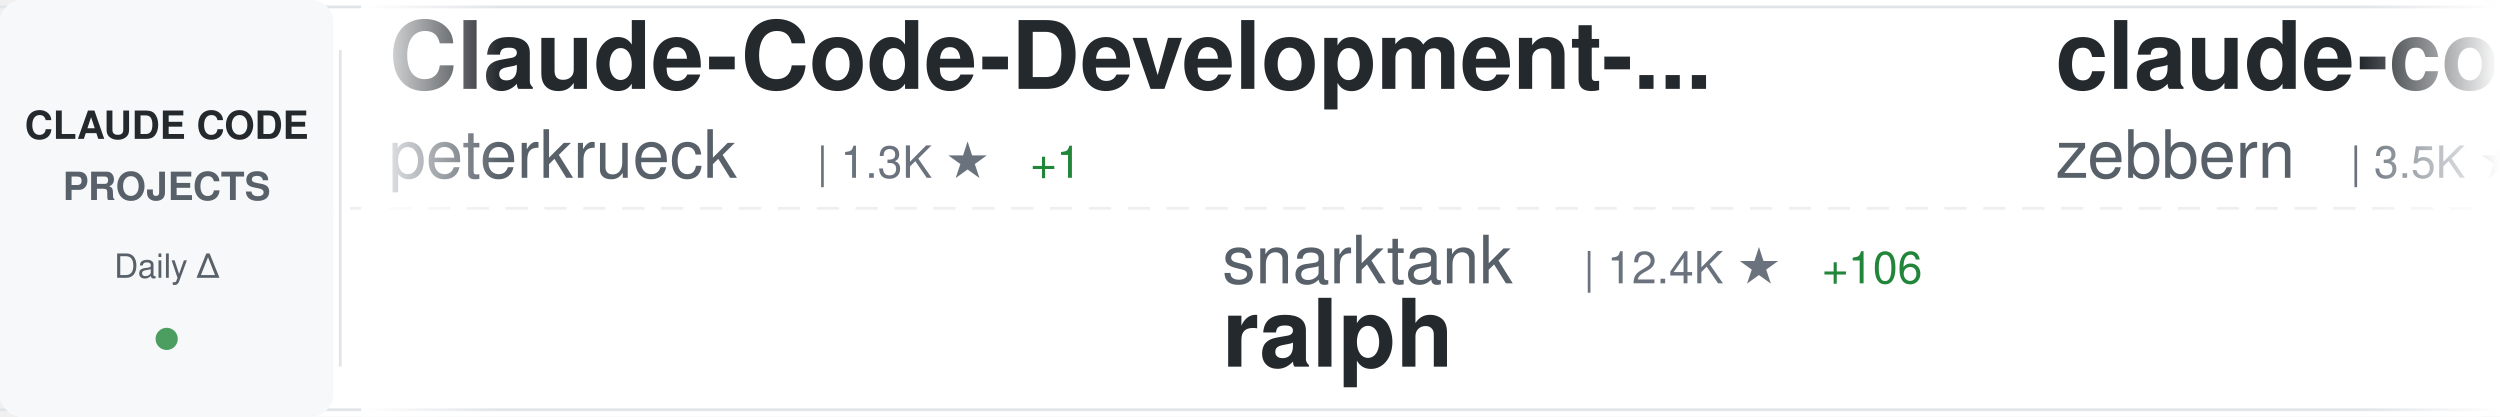
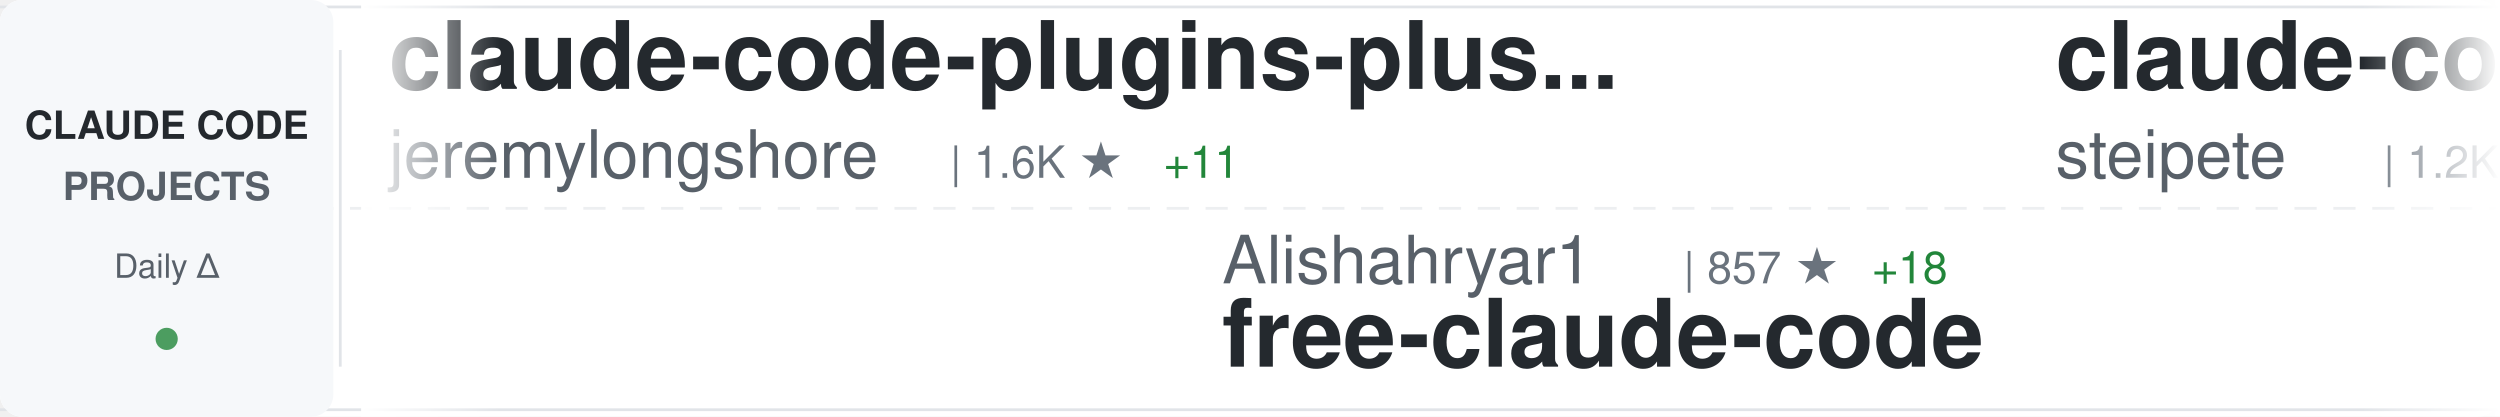
<svg xmlns="http://www.w3.org/2000/svg" width="900" height="150">
  <defs>
    <linearGradient id="awesomeLeftFade" x1="0%" y1="0%" x2="100%" y2="0%">
      <stop offset="0%" style="stop-color:#ffffff;stop-opacity:1" />
      <stop offset="100%" style="stop-color:#ffffff;stop-opacity:0" />
    </linearGradient>
    <linearGradient id="awesomeRightFade" x1="0%" y1="0%" x2="100%" y2="0%">
      <stop offset="0%" style="stop-color:#ffffff;stop-opacity:0" />
      <stop offset="100%" style="stop-color:#ffffff;stop-opacity:1" />
    </linearGradient>
  </defs>
  <rect width="900" height="150" fill="#ffffff" rx="8" />
  <rect x="0" y="2" width="900" height="1" fill="#e1e4e8" />
  <rect x="0" y="147" width="900" height="1" fill="#e1e4e8" />
  <line x1="0" y1="75" x2="900" y2="75" stroke="#e1e4e8" stroke-width="1" stroke-dasharray="8 6" opacity="0.6" />
  <rect x="0" y="0" width="120" height="150" fill="#f6f8fa" rx="8" />
  <text x="60" y="50" font-family="-apple-system, BlinkMacSystemFont, 'Segoe UI', Helvetica, Arial, sans-serif" font-size="14" font-weight="600" fill="#24292e" text-anchor="middle">CLAUDE CODE</text>
  <text x="60" y="72" font-family="-apple-system, BlinkMacSystemFont, 'Segoe UI', Helvetica, Arial, sans-serif" font-size="14" font-weight="600" fill="#586069" text-anchor="middle">PROJECTS</text>
  <text x="60" y="100" font-family="-apple-system, BlinkMacSystemFont, 'Segoe UI', Helvetica, Arial, sans-serif" font-size="12" font-weight="500" fill="#586069" text-anchor="middle">Daily Δ</text>
  <circle cx="60" cy="122" r="4" fill="#22863a" opacity="0.8" />
  <rect x="122" y="18" width="1" height="114" fill="#e1e4e8" />
  <clipPath id="awesomeTickerClip">
    <rect x="130" y="0" width="770" height="150" />
  </clipPath>
  <g clip-path="url(#awesomeTickerClip)">
    <g id="awesomeTickerItems">
      <animateTransform attributeName="transform" attributeType="XML" type="translate" from="0 0" to="-3000 0" dur="54s" repeatCount="indefinite" />
      <g transform="translate(0, 0)">
-         <text x="140" y="32" font-family="-apple-system, BlinkMacSystemFont, 'Segoe UI', Helvetica, Arial, sans-serif" font-size="34" font-weight="600" fill="#24292e">Claude-Code-Development-...</text>
-         <text x="140" y="64" font-family="-apple-system, BlinkMacSystemFont, 'Segoe UI', Helvetica, Arial, sans-serif" font-size="24" font-weight="400" fill="#586069">peterkrueck</text>
-         <text x="294" y="64" font-family="-apple-system, BlinkMacSystemFont, 'Segoe UI', Helvetica, Arial, sans-serif" font-size="16" font-weight="500" fill="#6a737d">| 1.3K ★</text>
-         <text x="371" y="64" font-family="-apple-system, BlinkMacSystemFont, 'Segoe UI', Helvetica, Arial, sans-serif" font-size="16" font-weight="500" fill="#22863a"> +1</text>
+         <text x="140" y="32" font-family="-apple-system, BlinkMacSystemFont, 'Segoe UI', Helvetica, Arial, sans-serif" font-size="34" font-weight="600" fill="#24292e">claude-code-plugins-plus...</text>
+         <text x="140" y="64" font-family="-apple-system, BlinkMacSystemFont, 'Segoe UI', Helvetica, Arial, sans-serif" font-size="24" font-weight="400" fill="#586069">jeremylongshore</text>
+         <text x="342" y="64" font-family="-apple-system, BlinkMacSystemFont, 'Segoe UI', Helvetica, Arial, sans-serif" font-size="16" font-weight="500" fill="#6a737d">| 1.6K ★</text>
+         <text x="419" y="64" font-family="-apple-system, BlinkMacSystemFont, 'Segoe UI', Helvetica, Arial, sans-serif" font-size="16" font-weight="500" fill="#22863a"> +11</text>
      </g>
      <g transform="translate(300, 0)">
-         <text x="140" y="102" font-family="-apple-system, BlinkMacSystemFont, 'Segoe UI', Helvetica, Arial, sans-serif" font-size="24" font-weight="400" fill="#586069">snarktank</text>
-         <text x="270" y="102" font-family="-apple-system, BlinkMacSystemFont, 'Segoe UI', Helvetica, Arial, sans-serif" font-size="16" font-weight="500" fill="#6a737d">| 12.4K ★</text>
-         <text x="356" y="102" font-family="-apple-system, BlinkMacSystemFont, 'Segoe UI', Helvetica, Arial, sans-serif" font-size="16" font-weight="500" fill="#22863a"> +106</text>
-         <text x="140" y="132" font-family="-apple-system, BlinkMacSystemFont, 'Segoe UI', Helvetica, Arial, sans-serif" font-size="34" font-weight="600" fill="#24292e">ralph</text>
+         <text x="140" y="102" font-family="-apple-system, BlinkMacSystemFont, 'Segoe UI', Helvetica, Arial, sans-serif" font-size="24" font-weight="400" fill="#586069">Alishahryar1</text>
+         <text x="306" y="102" font-family="-apple-system, BlinkMacSystemFont, 'Segoe UI', Helvetica, Arial, sans-serif" font-size="16" font-weight="500" fill="#6a737d">| 857 ★</text>
+         <text x="374" y="102" font-family="-apple-system, BlinkMacSystemFont, 'Segoe UI', Helvetica, Arial, sans-serif" font-size="16" font-weight="500" fill="#22863a"> +18</text>
+         <text x="140" y="132" font-family="-apple-system, BlinkMacSystemFont, 'Segoe UI', Helvetica, Arial, sans-serif" font-size="34" font-weight="600" fill="#24292e">free-claude-code</text>
      </g>
      <g transform="translate(600, 0)">
-         <text x="140" y="32" font-family="-apple-system, BlinkMacSystemFont, 'Segoe UI', Helvetica, Arial, sans-serif" font-size="34" font-weight="600" fill="#24292e">claude-code-guide</text>
-         <text x="140" y="64" font-family="-apple-system, BlinkMacSystemFont, 'Segoe UI', Helvetica, Arial, sans-serif" font-size="24" font-weight="400" fill="#586069">zebbern</text>
-         <text x="246" y="64" font-family="-apple-system, BlinkMacSystemFont, 'Segoe UI', Helvetica, Arial, sans-serif" font-size="16" font-weight="500" fill="#6a737d">| 3.5K ★</text>
-         <text x="323" y="64" font-family="-apple-system, BlinkMacSystemFont, 'Segoe UI', Helvetica, Arial, sans-serif" font-size="16" font-weight="500" fill="#22863a"> +14</text>
+         <text x="140" y="32" font-family="-apple-system, BlinkMacSystemFont, 'Segoe UI', Helvetica, Arial, sans-serif" font-size="34" font-weight="600" fill="#24292e">claude-code-mcp</text>
+         <text x="140" y="64" font-family="-apple-system, BlinkMacSystemFont, 'Segoe UI', Helvetica, Arial, sans-serif" font-size="24" font-weight="400" fill="#586069">steipete</text>
+         <text x="258" y="64" font-family="-apple-system, BlinkMacSystemFont, 'Segoe UI', Helvetica, Arial, sans-serif" font-size="16" font-weight="500" fill="#6a737d">| 1.2K ★</text>
+         <text x="335" y="64" font-family="-apple-system, BlinkMacSystemFont, 'Segoe UI', Helvetica, Arial, sans-serif" font-size="16" font-weight="500" fill="#22863a"> +1</text>
      </g>
      <g transform="translate(900, 0)">
-         <text x="140" y="102" font-family="-apple-system, BlinkMacSystemFont, 'Segoe UI', Helvetica, Arial, sans-serif" font-size="24" font-weight="400" fill="#586069">Maciek-roboblog</text>
-         <text x="342" y="102" font-family="-apple-system, BlinkMacSystemFont, 'Segoe UI', Helvetica, Arial, sans-serif" font-size="16" font-weight="500" fill="#6a737d">| 6.8K ★</text>
-         <text x="419" y="102" font-family="-apple-system, BlinkMacSystemFont, 'Segoe UI', Helvetica, Arial, sans-serif" font-size="16" font-weight="500" fill="#22863a"> +11</text>
-         <text x="140" y="132" font-family="-apple-system, BlinkMacSystemFont, 'Segoe UI', Helvetica, Arial, sans-serif" font-size="34" font-weight="600" fill="#24292e">Claude-Code-Usage-Monito...</text>
+         <text x="140" y="102" font-family="-apple-system, BlinkMacSystemFont, 'Segoe UI', Helvetica, Arial, sans-serif" font-size="24" font-weight="400" fill="#586069">jarrodwatts</text>
+         <text x="294" y="102" font-family="-apple-system, BlinkMacSystemFont, 'Segoe UI', Helvetica, Arial, sans-serif" font-size="16" font-weight="500" fill="#6a737d">| 965 ★</text>
+         <text x="362" y="102" font-family="-apple-system, BlinkMacSystemFont, 'Segoe UI', Helvetica, Arial, sans-serif" font-size="16" font-weight="500" fill="#22863a"> +4</text>
+         <text x="140" y="132" font-family="-apple-system, BlinkMacSystemFont, 'Segoe UI', Helvetica, Arial, sans-serif" font-size="34" font-weight="600" fill="#24292e">claude-code-config</text>
      </g>
      <g transform="translate(1200, 0)">
-         <text x="140" y="32" font-family="-apple-system, BlinkMacSystemFont, 'Segoe UI', Helvetica, Arial, sans-serif" font-size="34" font-weight="600" fill="#24292e">claude-plugins-official</text>
-         <text x="140" y="64" font-family="-apple-system, BlinkMacSystemFont, 'Segoe UI', Helvetica, Arial, sans-serif" font-size="24" font-weight="400" fill="#586069">anthropics</text>
-         <text x="282" y="64" font-family="-apple-system, BlinkMacSystemFont, 'Segoe UI', Helvetica, Arial, sans-serif" font-size="16" font-weight="500" fill="#6a737d">| 9.5K ★</text>
-         <text x="359" y="64" font-family="-apple-system, BlinkMacSystemFont, 'Segoe UI', Helvetica, Arial, sans-serif" font-size="16" font-weight="500" fill="#22863a"> +115</text>
-       </g>
-       <g transform="translate(1500, 0)">
-         <text x="140" y="102" font-family="-apple-system, BlinkMacSystemFont, 'Segoe UI', Helvetica, Arial, sans-serif" font-size="24" font-weight="400" fill="#586069">zhukunpenglinyutong</text>
-         <text x="390" y="102" font-family="-apple-system, BlinkMacSystemFont, 'Segoe UI', Helvetica, Arial, sans-serif" font-size="16" font-weight="500" fill="#6a737d">| 1.6K ★</text>
-         <text x="467" y="102" font-family="-apple-system, BlinkMacSystemFont, 'Segoe UI', Helvetica, Arial, sans-serif" font-size="16" font-weight="500" fill="#22863a"> +12</text>
-         <text x="140" y="132" font-family="-apple-system, BlinkMacSystemFont, 'Segoe UI', Helvetica, Arial, sans-serif" font-size="34" font-weight="600" fill="#24292e">idea-claude-code-gui</text>
-       </g>
-       <g transform="translate(1800, 0)">
-         <text x="140" y="32" font-family="-apple-system, BlinkMacSystemFont, 'Segoe UI', Helvetica, Arial, sans-serif" font-size="34" font-weight="600" fill="#24292e">ralph-claude-code</text>
-         <text x="140" y="64" font-family="-apple-system, BlinkMacSystemFont, 'Segoe UI', Helvetica, Arial, sans-serif" font-size="24" font-weight="400" fill="#586069">frankbria</text>
-         <text x="270" y="64" font-family="-apple-system, BlinkMacSystemFont, 'Segoe UI', Helvetica, Arial, sans-serif" font-size="16" font-weight="500" fill="#6a737d">| 7.6K ★</text>
-         <text x="347" y="64" font-family="-apple-system, BlinkMacSystemFont, 'Segoe UI', Helvetica, Arial, sans-serif" font-size="16" font-weight="500" fill="#22863a"> +46</text>
-       </g>
-       <g transform="translate(2100, 0)">
-         <text x="140" y="102" font-family="-apple-system, BlinkMacSystemFont, 'Segoe UI', Helvetica, Arial, sans-serif" font-size="24" font-weight="400" fill="#586069">sugyan</text>
-         <text x="234" y="102" font-family="-apple-system, BlinkMacSystemFont, 'Segoe UI', Helvetica, Arial, sans-serif" font-size="16" font-weight="500" fill="#6a737d">| 948 ★</text>
-         <text x="302" y="102" font-family="-apple-system, BlinkMacSystemFont, 'Segoe UI', Helvetica, Arial, sans-serif" font-size="16" font-weight="500" fill="#22863a"> +2</text>
-         <text x="140" y="132" font-family="-apple-system, BlinkMacSystemFont, 'Segoe UI', Helvetica, Arial, sans-serif" font-size="34" font-weight="600" fill="#24292e">claude-code-webui</text>
-       </g>
-       <g transform="translate(2400, 0)">
        <text x="140" y="32" font-family="-apple-system, BlinkMacSystemFont, 'Segoe UI', Helvetica, Arial, sans-serif" font-size="34" font-weight="600" fill="#24292e">Claude-Code</text>
        <text x="140" y="64" font-family="-apple-system, BlinkMacSystemFont, 'Segoe UI', Helvetica, Arial, sans-serif" font-size="24" font-weight="400" fill="#586069">lyconear</text>
        <text x="258" y="64" font-family="-apple-system, BlinkMacSystemFont, 'Segoe UI', Helvetica, Arial, sans-serif" font-size="16" font-weight="500" fill="#6a737d">| 4 ★</text>
      </g>
-       <g transform="translate(2700, 0)">
-         <text x="140" y="102" font-family="-apple-system, BlinkMacSystemFont, 'Segoe UI', Helvetica, Arial, sans-serif" font-size="24" font-weight="400" fill="#586069">ChrisWiles</text>
-         <text x="282" y="102" font-family="-apple-system, BlinkMacSystemFont, 'Segoe UI', Helvetica, Arial, sans-serif" font-size="16" font-weight="500" fill="#6a737d">| 5.5K ★</text>
-         <text x="359" y="102" font-family="-apple-system, BlinkMacSystemFont, 'Segoe UI', Helvetica, Arial, sans-serif" font-size="16" font-weight="500" fill="#22863a"> +11</text>
-         <text x="140" y="132" font-family="-apple-system, BlinkMacSystemFont, 'Segoe UI', Helvetica, Arial, sans-serif" font-size="34" font-weight="600" fill="#24292e">claude-code-showcase</text>
+       <g transform="translate(1500, 0)">
+         <text x="140" y="102" font-family="-apple-system, BlinkMacSystemFont, 'Segoe UI', Helvetica, Arial, sans-serif" font-size="24" font-weight="400" fill="#586069">simonw</text>
+         <text x="234" y="102" font-family="-apple-system, BlinkMacSystemFont, 'Segoe UI', Helvetica, Arial, sans-serif" font-size="16" font-weight="500" fill="#6a737d">| 1.1K ★</text>
+         <text x="311" y="102" font-family="-apple-system, BlinkMacSystemFont, 'Segoe UI', Helvetica, Arial, sans-serif" font-size="16" font-weight="500" fill="#22863a"> +9</text>
+         <text x="140" y="132" font-family="-apple-system, BlinkMacSystemFont, 'Segoe UI', Helvetica, Arial, sans-serif" font-size="34" font-weight="600" fill="#24292e">claude-code-transcripts</text>
      </g>
-       <g transform="translate(3000, 0)">
-         <text x="140" y="32" font-family="-apple-system, BlinkMacSystemFont, 'Segoe UI', Helvetica, Arial, sans-serif" font-size="34" font-weight="600" fill="#24292e">Claude-Code-Development-...</text>
-         <text x="140" y="64" font-family="-apple-system, BlinkMacSystemFont, 'Segoe UI', Helvetica, Arial, sans-serif" font-size="24" font-weight="400" fill="#586069">peterkrueck</text>
-         <text x="294" y="64" font-family="-apple-system, BlinkMacSystemFont, 'Segoe UI', Helvetica, Arial, sans-serif" font-size="16" font-weight="500" fill="#6a737d">| 1.3K ★</text>
-         <text x="371" y="64" font-family="-apple-system, BlinkMacSystemFont, 'Segoe UI', Helvetica, Arial, sans-serif" font-size="16" font-weight="500" fill="#22863a"> +1</text>
+       <g transform="translate(1800, 0)">
+         <text x="140" y="32" font-family="-apple-system, BlinkMacSystemFont, 'Segoe UI', Helvetica, Arial, sans-serif" font-size="34" font-weight="600" fill="#24292e">claude-code-pm-course</text>
+         <text x="140" y="64" font-family="-apple-system, BlinkMacSystemFont, 'Segoe UI', Helvetica, Arial, sans-serif" font-size="24" font-weight="400" fill="#586069">carlvellotti</text>
+         <text x="306" y="64" font-family="-apple-system, BlinkMacSystemFont, 'Segoe UI', Helvetica, Arial, sans-serif" font-size="16" font-weight="500" fill="#6a737d">| 1.6K ★</text>
+         <text x="383" y="64" font-family="-apple-system, BlinkMacSystemFont, 'Segoe UI', Helvetica, Arial, sans-serif" font-size="16" font-weight="500" fill="#22863a"> +8</text>
      </g>
-       <g transform="translate(3300, 0)">
+       <g transform="translate(2100, 0)">
        <text x="140" y="102" font-family="-apple-system, BlinkMacSystemFont, 'Segoe UI', Helvetica, Arial, sans-serif" font-size="24" font-weight="400" fill="#586069">snarktank</text>
-         <text x="270" y="102" font-family="-apple-system, BlinkMacSystemFont, 'Segoe UI', Helvetica, Arial, sans-serif" font-size="16" font-weight="500" fill="#6a737d">| 12.4K ★</text>
+         <text x="270" y="102" font-family="-apple-system, BlinkMacSystemFont, 'Segoe UI', Helvetica, Arial, sans-serif" font-size="16" font-weight="500" fill="#6a737d">| 12.5K ★</text>
        <text x="356" y="102" font-family="-apple-system, BlinkMacSystemFont, 'Segoe UI', Helvetica, Arial, sans-serif" font-size="16" font-weight="500" fill="#22863a"> +106</text>
        <text x="140" y="132" font-family="-apple-system, BlinkMacSystemFont, 'Segoe UI', Helvetica, Arial, sans-serif" font-size="34" font-weight="600" fill="#24292e">ralph</text>
      </g>
+       <g transform="translate(2400, 0)">
+         <text x="140" y="32" font-family="-apple-system, BlinkMacSystemFont, 'Segoe UI', Helvetica, Arial, sans-serif" font-size="34" font-weight="600" fill="#24292e">Personal_AI_Infrastructu...</text>
+         <text x="140" y="64" font-family="-apple-system, BlinkMacSystemFont, 'Segoe UI', Helvetica, Arial, sans-serif" font-size="24" font-weight="400" fill="#586069">danielmiessler</text>
+         <text x="330" y="64" font-family="-apple-system, BlinkMacSystemFont, 'Segoe UI', Helvetica, Arial, sans-serif" font-size="16" font-weight="500" fill="#6a737d">| 9.7K ★</text>
+         <text x="407" y="64" font-family="-apple-system, BlinkMacSystemFont, 'Segoe UI', Helvetica, Arial, sans-serif" font-size="16" font-weight="500" fill="#22863a"> +38</text>
+       </g>
+       <g transform="translate(2700, 0)">
+         <text x="140" y="102" font-family="-apple-system, BlinkMacSystemFont, 'Segoe UI', Helvetica, Arial, sans-serif" font-size="24" font-weight="400" fill="#586069">anthropics</text>
+         <text x="282" y="102" font-family="-apple-system, BlinkMacSystemFont, 'Segoe UI', Helvetica, Arial, sans-serif" font-size="16" font-weight="500" fill="#6a737d">| 9.6K ★</text>
+         <text x="359" y="102" font-family="-apple-system, BlinkMacSystemFont, 'Segoe UI', Helvetica, Arial, sans-serif" font-size="16" font-weight="500" fill="#22863a"> +110</text>
+         <text x="140" y="132" font-family="-apple-system, BlinkMacSystemFont, 'Segoe UI', Helvetica, Arial, sans-serif" font-size="34" font-weight="600" fill="#24292e">claude-plugins-official</text>
+       </g>
+       <g transform="translate(3000, 0)">
+         <text x="140" y="32" font-family="-apple-system, BlinkMacSystemFont, 'Segoe UI', Helvetica, Arial, sans-serif" font-size="34" font-weight="600" fill="#24292e">claude-code-plugins-plus...</text>
+         <text x="140" y="64" font-family="-apple-system, BlinkMacSystemFont, 'Segoe UI', Helvetica, Arial, sans-serif" font-size="24" font-weight="400" fill="#586069">jeremylongshore</text>
+         <text x="342" y="64" font-family="-apple-system, BlinkMacSystemFont, 'Segoe UI', Helvetica, Arial, sans-serif" font-size="16" font-weight="500" fill="#6a737d">| 1.6K ★</text>
+         <text x="419" y="64" font-family="-apple-system, BlinkMacSystemFont, 'Segoe UI', Helvetica, Arial, sans-serif" font-size="16" font-weight="500" fill="#22863a"> +11</text>
+       </g>
+       <g transform="translate(3300, 0)">
+         <text x="140" y="102" font-family="-apple-system, BlinkMacSystemFont, 'Segoe UI', Helvetica, Arial, sans-serif" font-size="24" font-weight="400" fill="#586069">Alishahryar1</text>
+         <text x="306" y="102" font-family="-apple-system, BlinkMacSystemFont, 'Segoe UI', Helvetica, Arial, sans-serif" font-size="16" font-weight="500" fill="#6a737d">| 857 ★</text>
+         <text x="374" y="102" font-family="-apple-system, BlinkMacSystemFont, 'Segoe UI', Helvetica, Arial, sans-serif" font-size="16" font-weight="500" fill="#22863a"> +18</text>
+         <text x="140" y="132" font-family="-apple-system, BlinkMacSystemFont, 'Segoe UI', Helvetica, Arial, sans-serif" font-size="34" font-weight="600" fill="#24292e">free-claude-code</text>
+       </g>
      <g transform="translate(3600, 0)">
-         <text x="140" y="32" font-family="-apple-system, BlinkMacSystemFont, 'Segoe UI', Helvetica, Arial, sans-serif" font-size="34" font-weight="600" fill="#24292e">claude-code-guide</text>
-         <text x="140" y="64" font-family="-apple-system, BlinkMacSystemFont, 'Segoe UI', Helvetica, Arial, sans-serif" font-size="24" font-weight="400" fill="#586069">zebbern</text>
-         <text x="246" y="64" font-family="-apple-system, BlinkMacSystemFont, 'Segoe UI', Helvetica, Arial, sans-serif" font-size="16" font-weight="500" fill="#6a737d">| 3.5K ★</text>
-         <text x="323" y="64" font-family="-apple-system, BlinkMacSystemFont, 'Segoe UI', Helvetica, Arial, sans-serif" font-size="16" font-weight="500" fill="#22863a"> +14</text>
+         <text x="140" y="32" font-family="-apple-system, BlinkMacSystemFont, 'Segoe UI', Helvetica, Arial, sans-serif" font-size="34" font-weight="600" fill="#24292e">claude-code-mcp</text>
+         <text x="140" y="64" font-family="-apple-system, BlinkMacSystemFont, 'Segoe UI', Helvetica, Arial, sans-serif" font-size="24" font-weight="400" fill="#586069">steipete</text>
+         <text x="258" y="64" font-family="-apple-system, BlinkMacSystemFont, 'Segoe UI', Helvetica, Arial, sans-serif" font-size="16" font-weight="500" fill="#6a737d">| 1.2K ★</text>
+         <text x="335" y="64" font-family="-apple-system, BlinkMacSystemFont, 'Segoe UI', Helvetica, Arial, sans-serif" font-size="16" font-weight="500" fill="#22863a"> +1</text>
      </g>
      <g transform="translate(3900, 0)">
-         <text x="140" y="102" font-family="-apple-system, BlinkMacSystemFont, 'Segoe UI', Helvetica, Arial, sans-serif" font-size="24" font-weight="400" fill="#586069">Maciek-roboblog</text>
-         <text x="342" y="102" font-family="-apple-system, BlinkMacSystemFont, 'Segoe UI', Helvetica, Arial, sans-serif" font-size="16" font-weight="500" fill="#6a737d">| 6.8K ★</text>
-         <text x="419" y="102" font-family="-apple-system, BlinkMacSystemFont, 'Segoe UI', Helvetica, Arial, sans-serif" font-size="16" font-weight="500" fill="#22863a"> +11</text>
-         <text x="140" y="132" font-family="-apple-system, BlinkMacSystemFont, 'Segoe UI', Helvetica, Arial, sans-serif" font-size="34" font-weight="600" fill="#24292e">Claude-Code-Usage-Monito...</text>
+         <text x="140" y="102" font-family="-apple-system, BlinkMacSystemFont, 'Segoe UI', Helvetica, Arial, sans-serif" font-size="24" font-weight="400" fill="#586069">jarrodwatts</text>
+         <text x="294" y="102" font-family="-apple-system, BlinkMacSystemFont, 'Segoe UI', Helvetica, Arial, sans-serif" font-size="16" font-weight="500" fill="#6a737d">| 965 ★</text>
+         <text x="362" y="102" font-family="-apple-system, BlinkMacSystemFont, 'Segoe UI', Helvetica, Arial, sans-serif" font-size="16" font-weight="500" fill="#22863a"> +4</text>
+         <text x="140" y="132" font-family="-apple-system, BlinkMacSystemFont, 'Segoe UI', Helvetica, Arial, sans-serif" font-size="34" font-weight="600" fill="#24292e">claude-code-config</text>
      </g>
    </g>
  </g>
  <rect x="130" y="0" width="50" height="150" fill="url(#awesomeLeftFade)" />
  <rect x="850" y="0" width="50" height="150" fill="url(#awesomeRightFade)" />
</svg>
